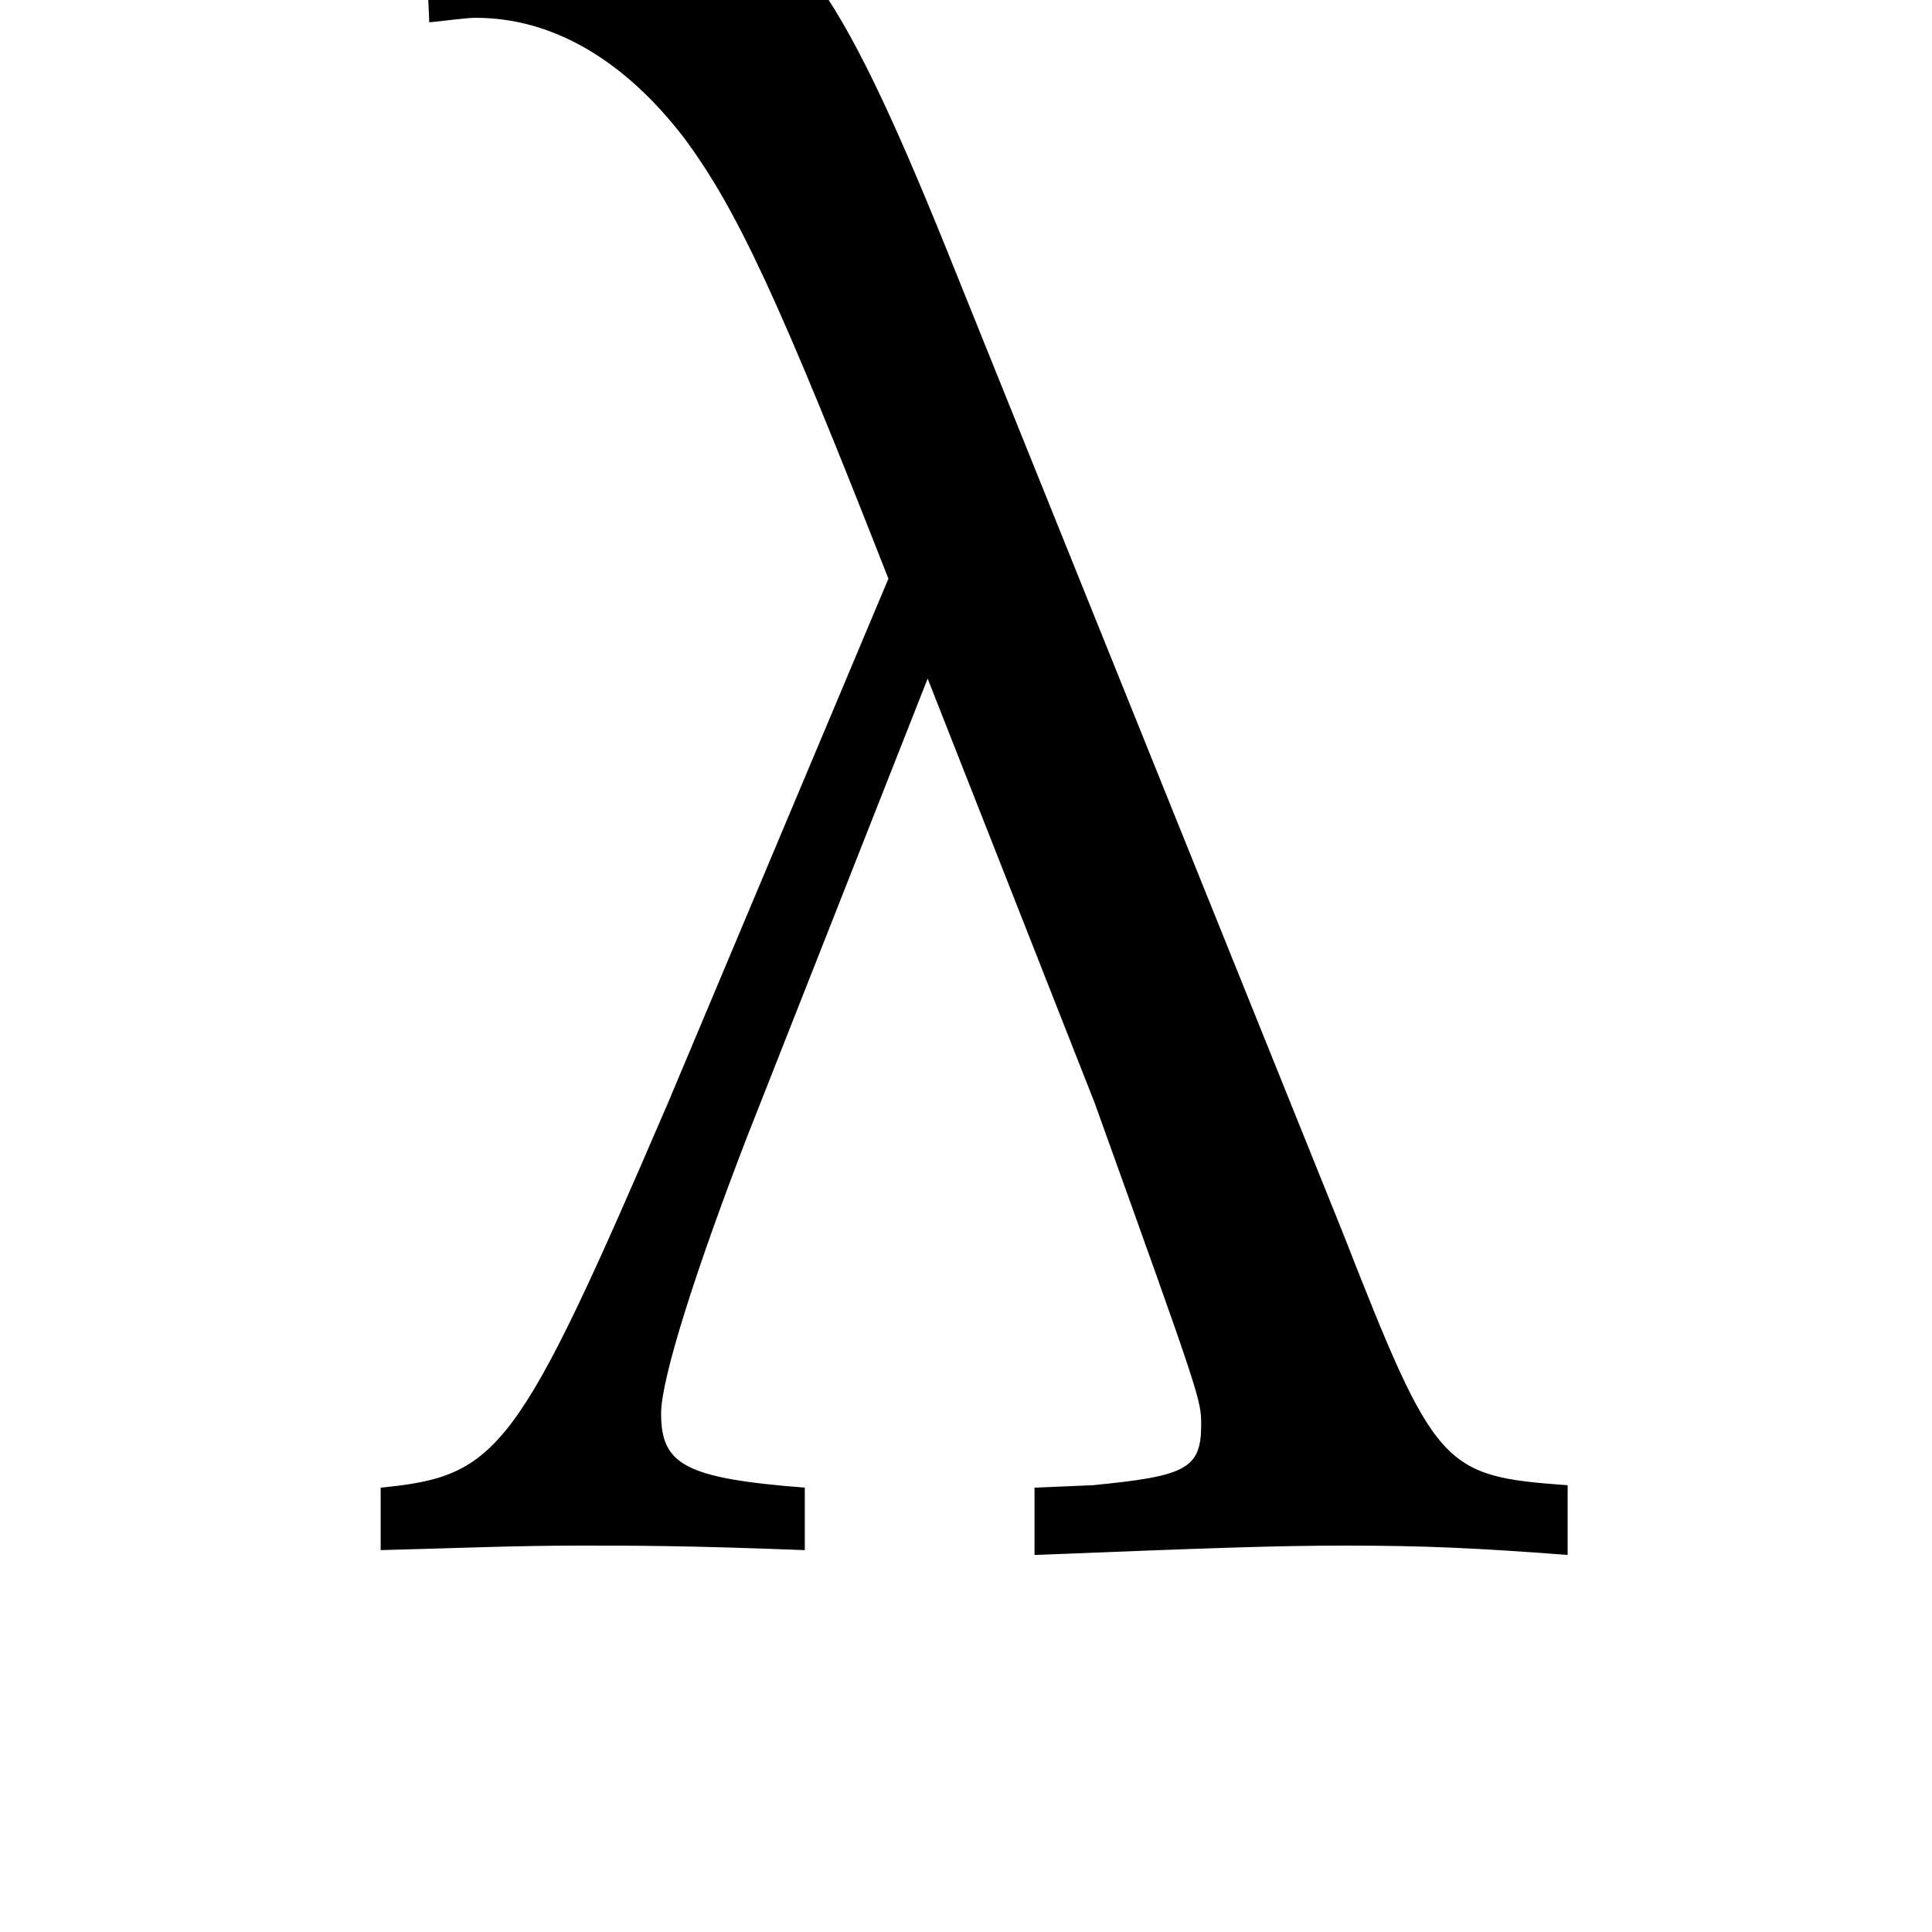
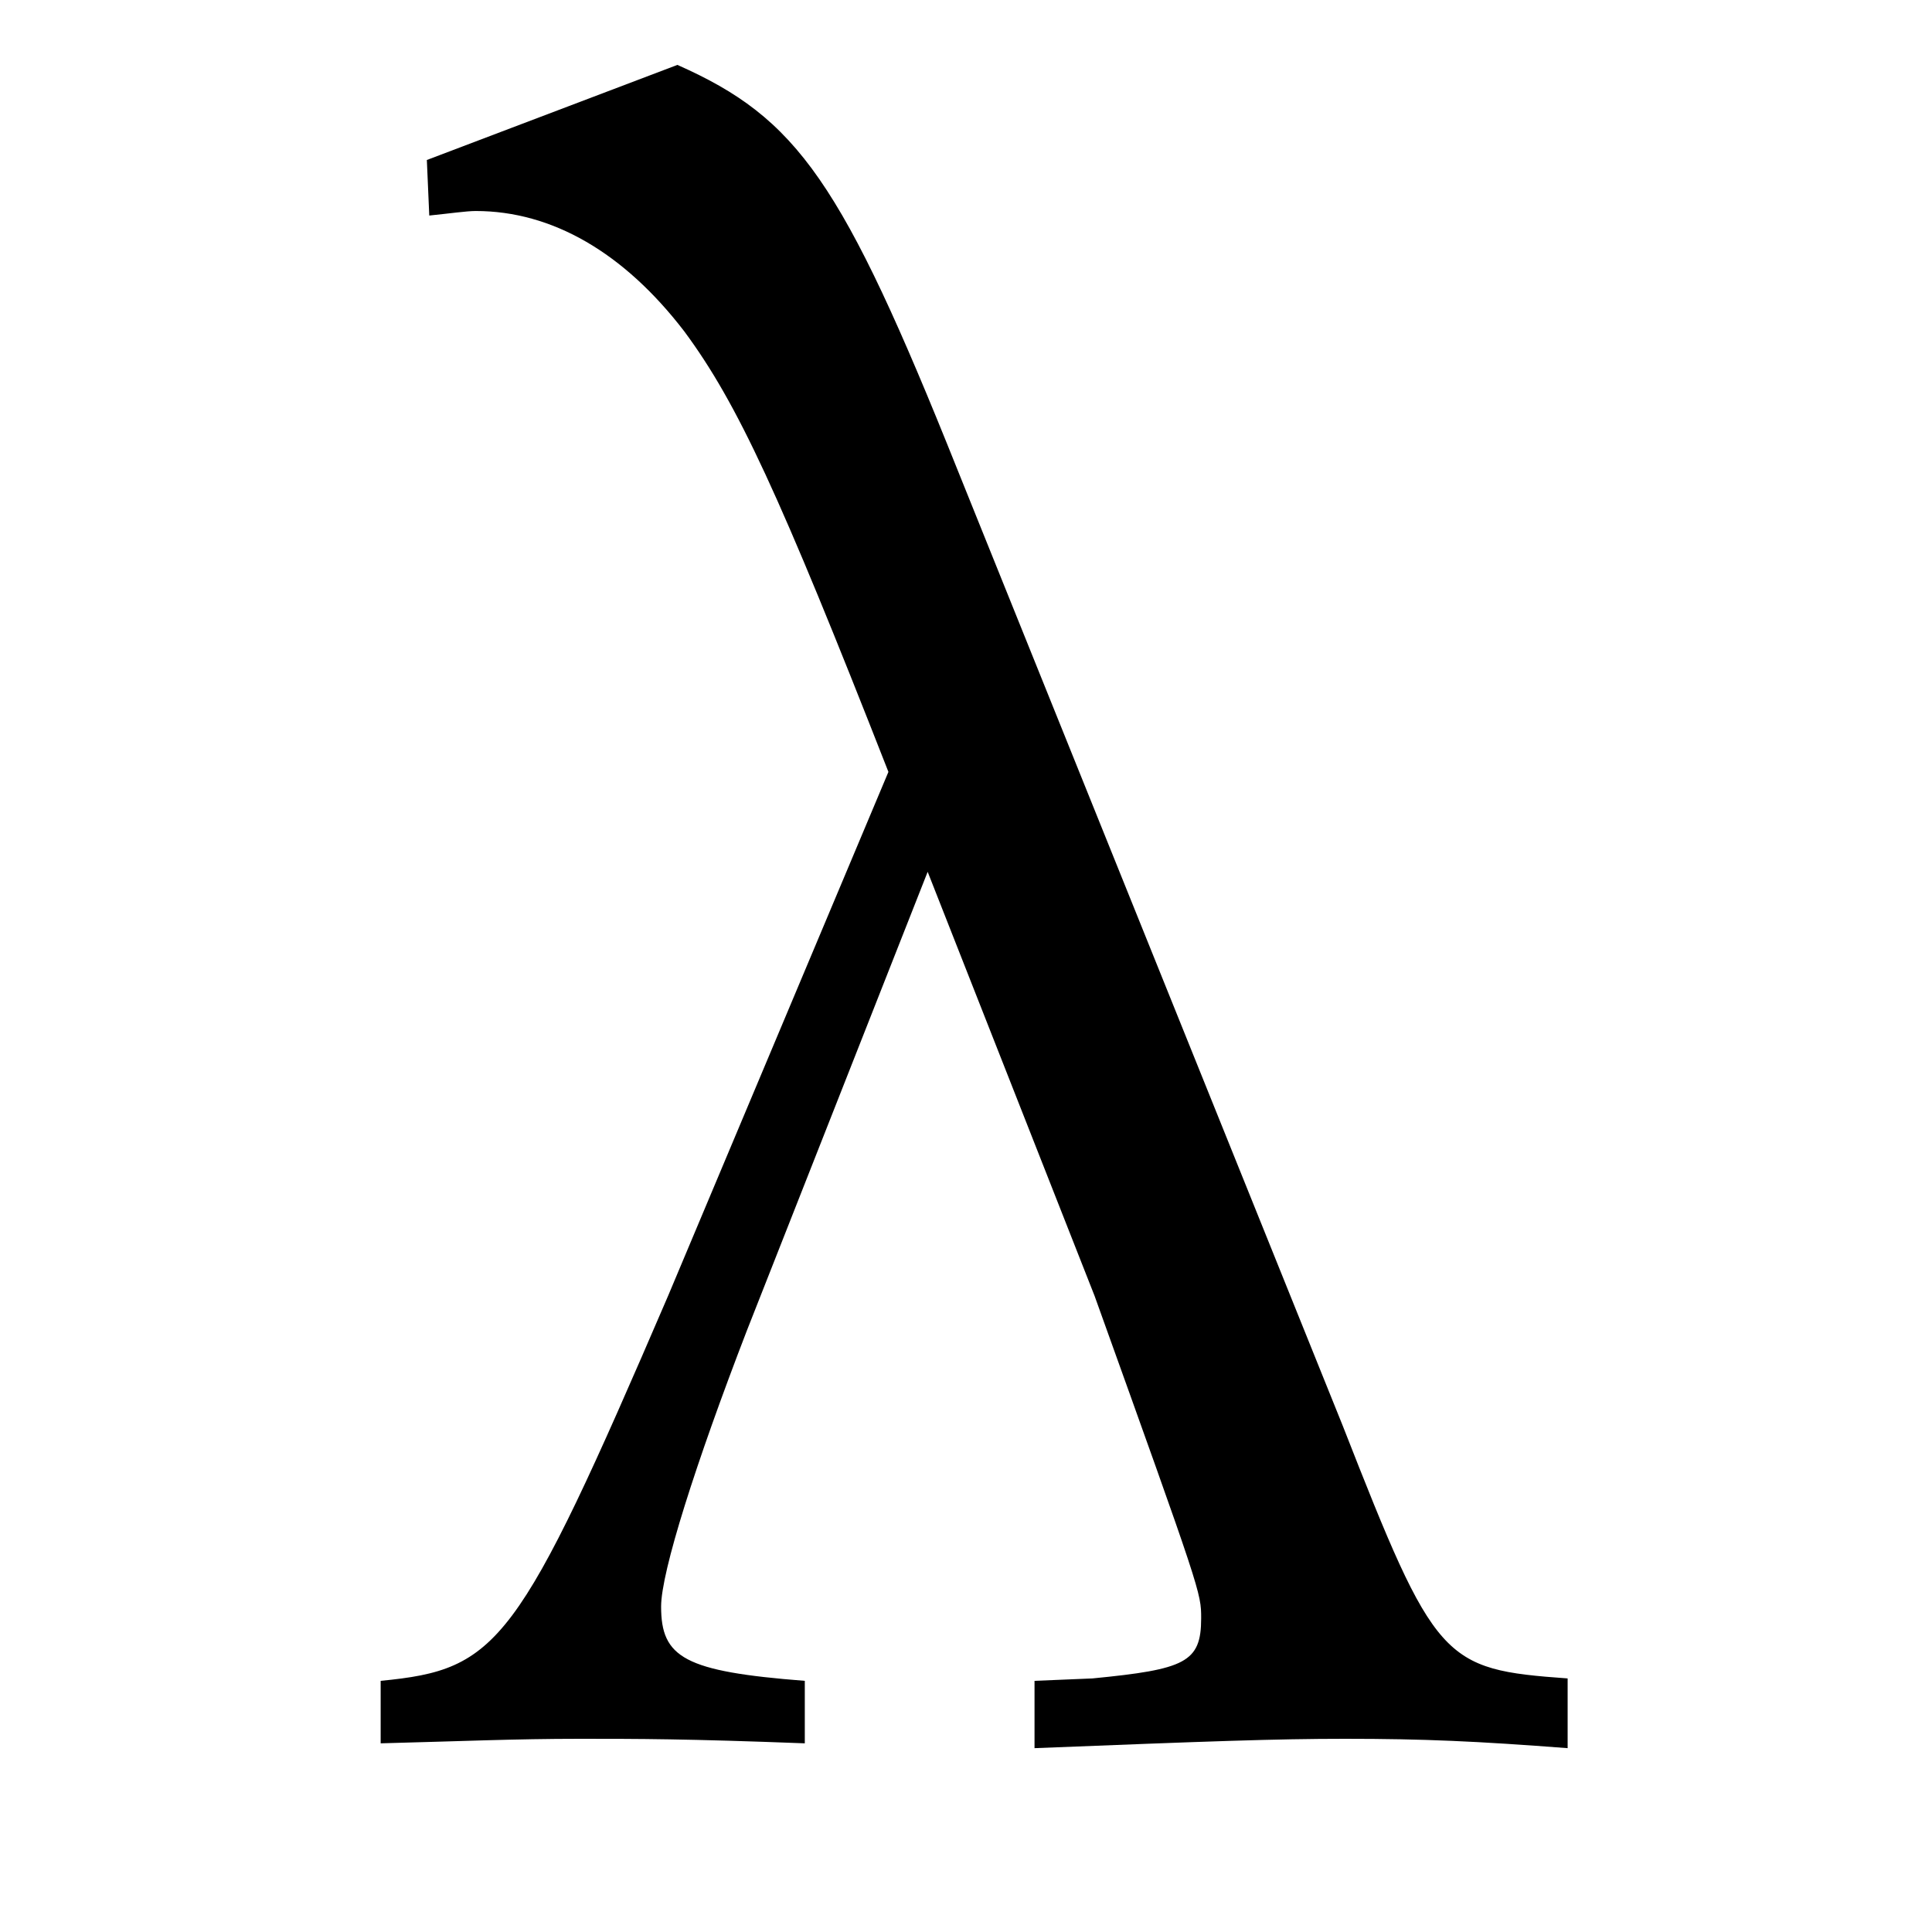
<svg xmlns="http://www.w3.org/2000/svg" viewBox="0 0 100 100" width="100" height="100">
-   <text x="50" y="80" font-family="Palatino" font-size="120" fill="black" text-anchor="middle">λ</text>
+   <text x="50" y="90" font-family="Palatino" font-size="120" fill="black" text-anchor="middle">λ</text>
</svg>
